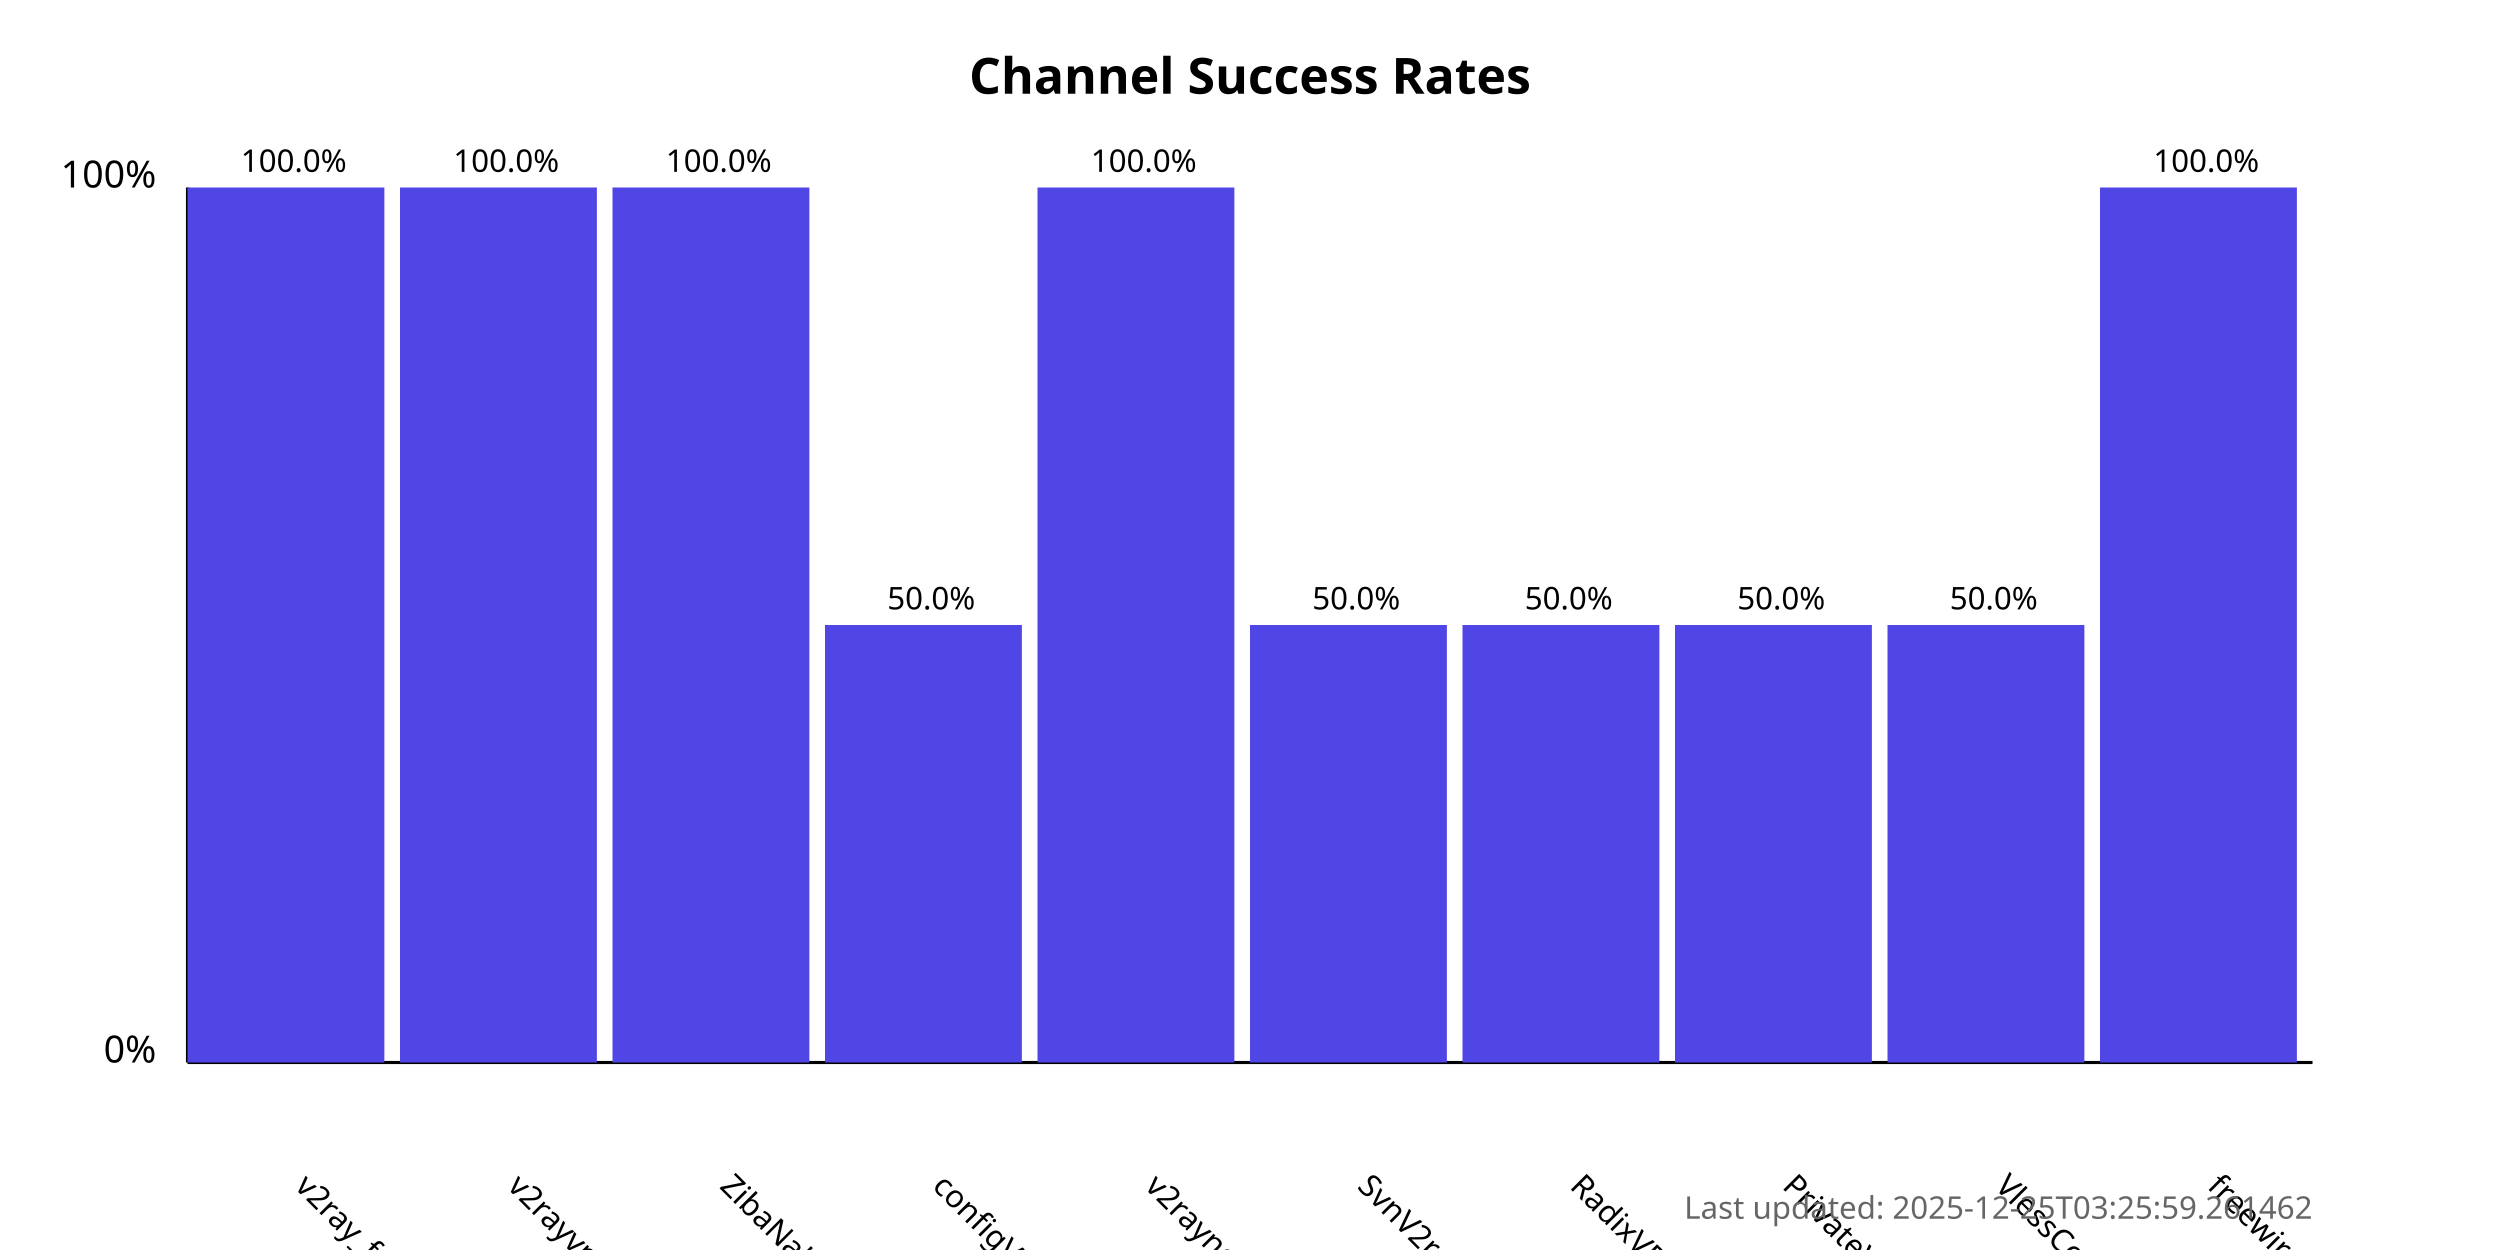
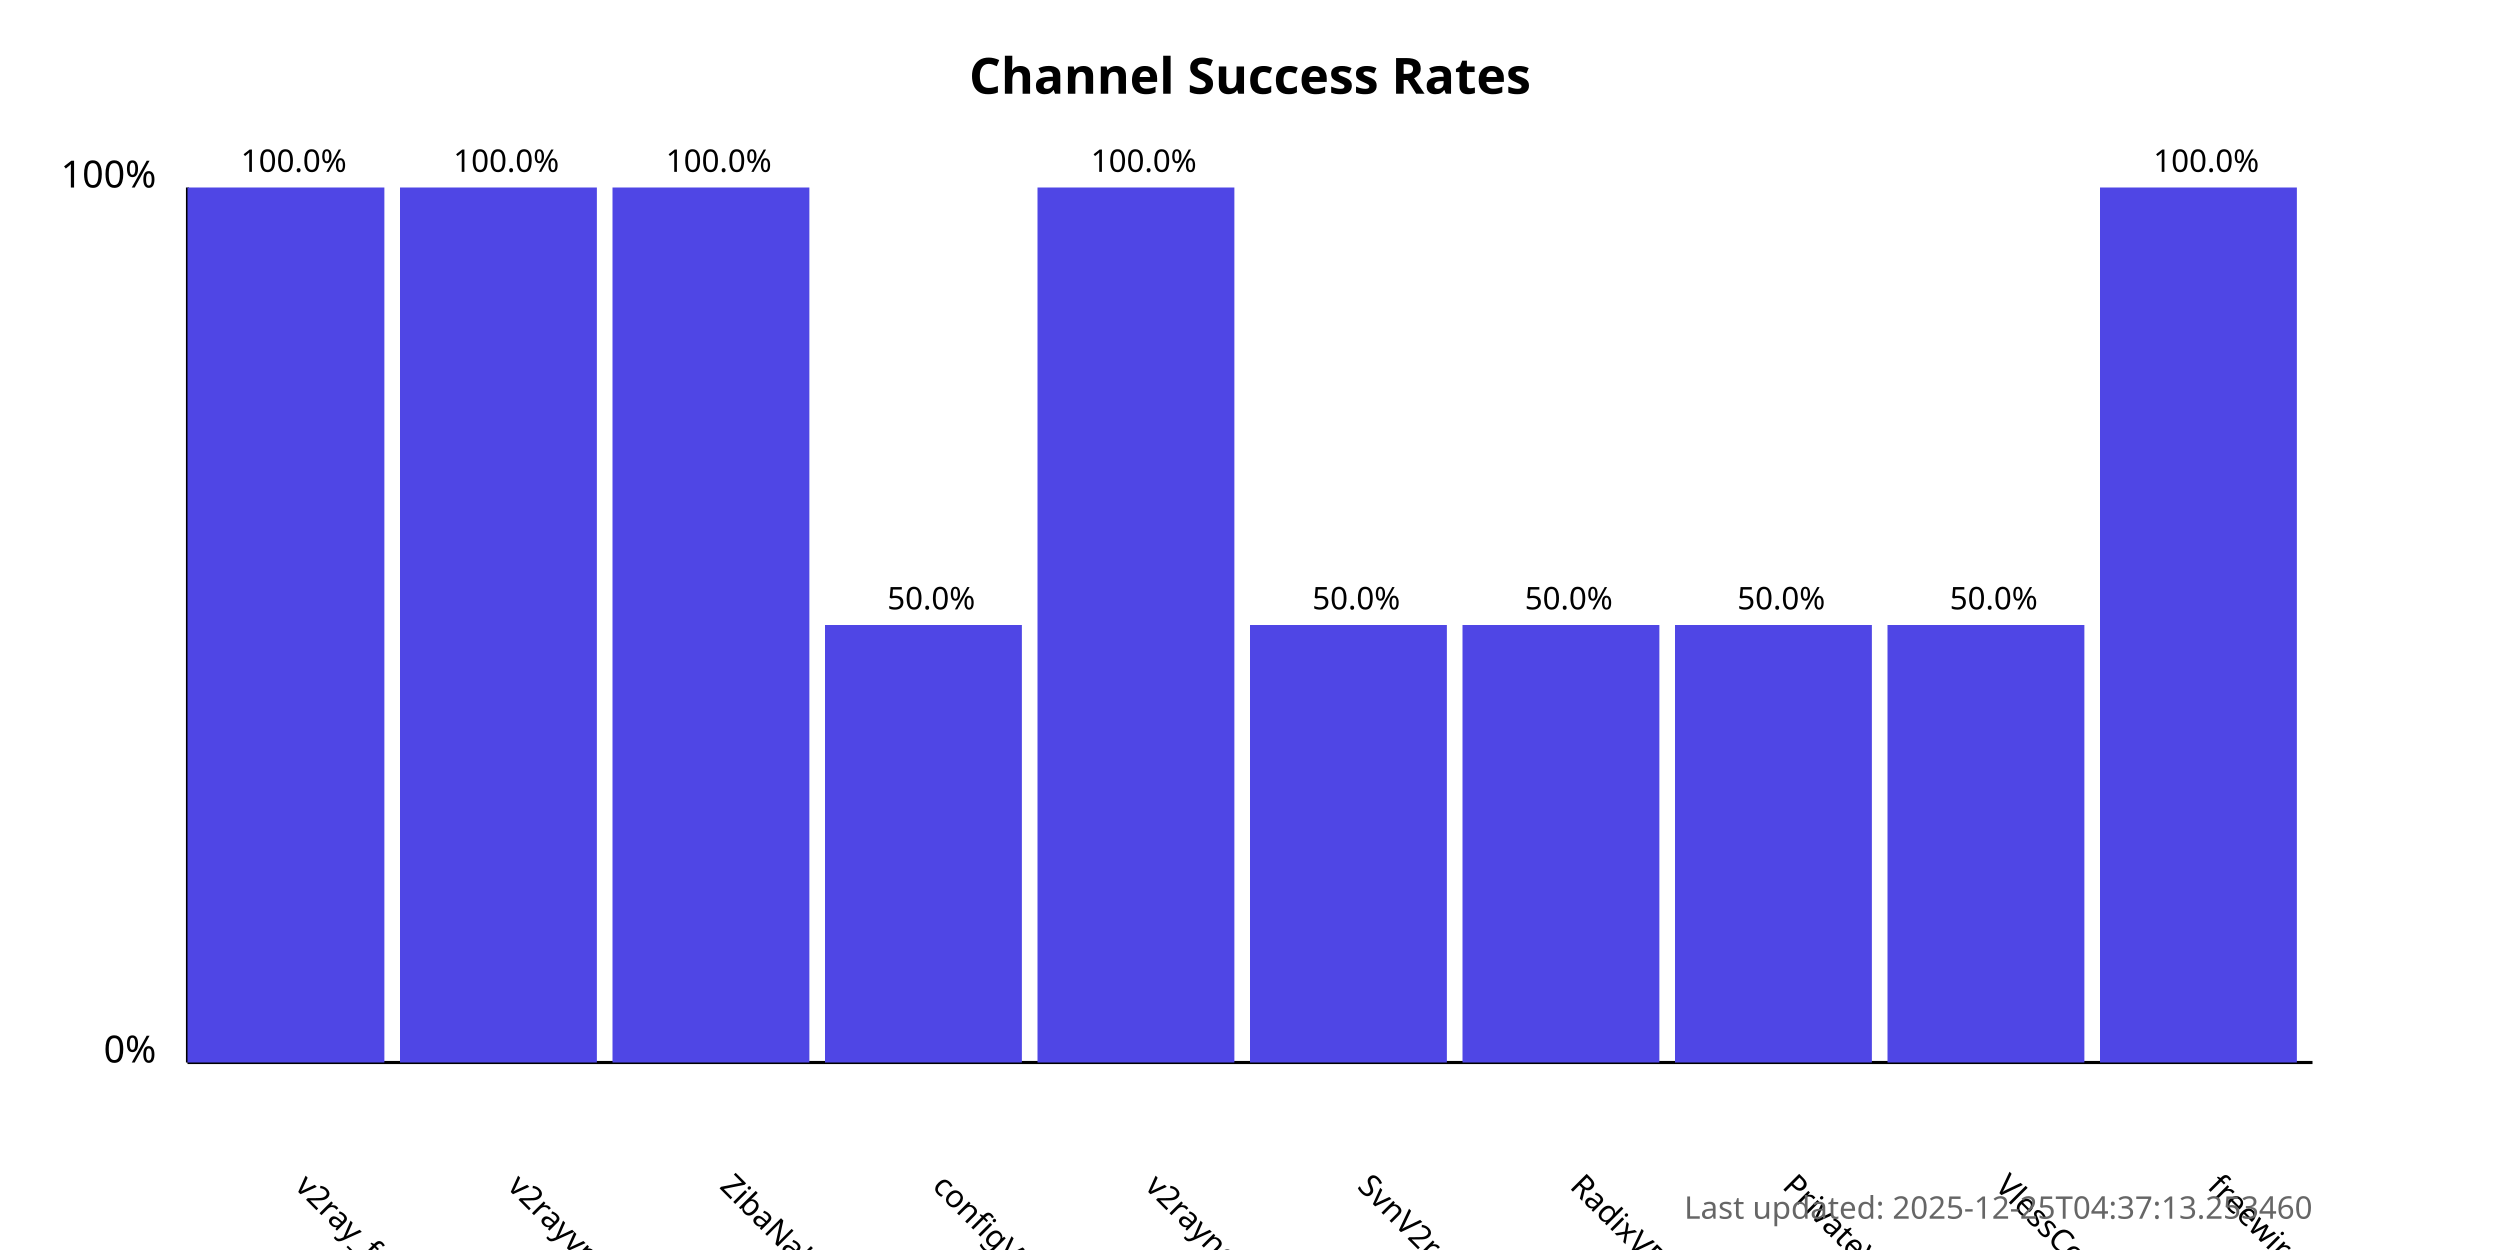
<svg xmlns="http://www.w3.org/2000/svg" width="800" height="400">
  <style>
            .chart-title { font: bold 16px sans-serif; }
            .axis-label { font: 12px sans-serif; }
            .tick-label { font: 10px sans-serif; }
            .bar { fill: #4f46e5; }
            .bar:hover { fill: #6366f1; }
            .timestamp { font: 10px sans-serif; fill: #666; }
        </style>
  <text x="400.0" y="30" text-anchor="middle" class="chart-title">
            Channel Success Rates
        </text>
  <line x1="60" y1="340" x2="60" y2="60" stroke="black" stroke-width="1" />
  <line x1="60" y1="340" x2="740" y2="340" stroke="black" stroke-width="1" />
  <text x="50" y="340" text-anchor="end" class="axis-label">0%</text>
  <text x="50" y="60" text-anchor="end" class="axis-label">100%</text>
  <g>
    <rect x="60" y="60.0" width="63.0" height="280.0" class="bar" />
    <text x="94.0" y="380" transform="rotate(45, 94.0, 380)" text-anchor="start" class="tick-label">
                v2ray_free_conf
            </text>
    <text x="94.0" y="55.0" text-anchor="middle" class="tick-label">
                100.0%
            </text>
  </g>
  <g>
    <rect x="128.0" y="60.0" width="63.0" height="280.0" class="bar" />
    <text x="162.0" y="380" transform="rotate(45, 162.0, 380)" text-anchor="start" class="tick-label">
                v2rayvpno
            </text>
    <text x="162.0" y="55.0" text-anchor="middle" class="tick-label">
                100.0%
            </text>
  </g>
  <g>
    <rect x="196.0" y="60.0" width="63.0" height="280.0" class="bar" />
    <text x="230.0" y="380" transform="rotate(45, 230.0, 380)" text-anchor="start" class="tick-label">
                ZibaNabz
            </text>
    <text x="230.0" y="55.0" text-anchor="middle" class="tick-label">
                100.0%
            </text>
  </g>
  <g>
    <rect x="264.0" y="200.0" width="63.0" height="140.0" class="bar" />
    <text x="298.0" y="380" transform="rotate(45, 298.0, 380)" text-anchor="start" class="tick-label">
                configV2rayForFree
            </text>
    <text x="298.0" y="195.0" text-anchor="middle" class="tick-label">
                50.0%
            </text>
  </g>
  <g>
    <rect x="332.0" y="60.0" width="63.0" height="280.0" class="bar" />
    <text x="366.0" y="380" transform="rotate(45, 366.0, 380)" text-anchor="start" class="tick-label">
                v2rayngvpn
            </text>
    <text x="366.0" y="55.0" text-anchor="middle" class="tick-label">
                100.0%
            </text>
  </g>
  <g>
    <rect x="400.0" y="200.0" width="63.0" height="140.0" class="bar" />
    <text x="434.0" y="380" transform="rotate(45, 434.0, 380)" text-anchor="start" class="tick-label">
                SvnV2ray
            </text>
    <text x="434.0" y="195.0" text-anchor="middle" class="tick-label">
                50.0%
            </text>
  </g>
  <g>
    <rect x="468.0" y="200.0" width="63.0" height="140.0" class="bar" />
    <text x="502.0" y="380" transform="rotate(45, 502.0, 380)" text-anchor="start" class="tick-label">
                RadixVPN
            </text>
    <text x="502.0" y="195.0" text-anchor="middle" class="tick-label">
                50.0%
            </text>
  </g>
  <g>
    <rect x="536.0" y="200.0" width="63.0" height="140.0" class="bar" />
    <text x="570.0" y="380" transform="rotate(45, 570.0, 380)" text-anchor="start" class="tick-label">
                PrivateVPNs
            </text>
    <text x="570.0" y="195.0" text-anchor="middle" class="tick-label">
                50.0%
            </text>
  </g>
  <g>
    <rect x="604.0" y="200.0" width="63.0" height="140.0" class="bar" />
    <text x="638.0" y="380" transform="rotate(45, 638.0, 380)" text-anchor="start" class="tick-label">
                VlessConfig
            </text>
    <text x="638.0" y="195.0" text-anchor="middle" class="tick-label">
                50.0%
            </text>
  </g>
  <g>
    <rect x="672.0" y="60.0" width="63.0" height="280.0" class="bar" />
    <text x="706.0" y="380" transform="rotate(45, 706.0, 380)" text-anchor="start" class="tick-label">
                freewireguard
            </text>
    <text x="706.0" y="55.0" text-anchor="middle" class="tick-label">
                100.0%
            </text>
  </g>
  <text x="740" y="390" text-anchor="end" class="timestamp">
-             Last updated: 2025-12-25T03:25:59.261462
+             Last updated: 2025-12-25T04:37:13.253460
        </text>
</svg>
